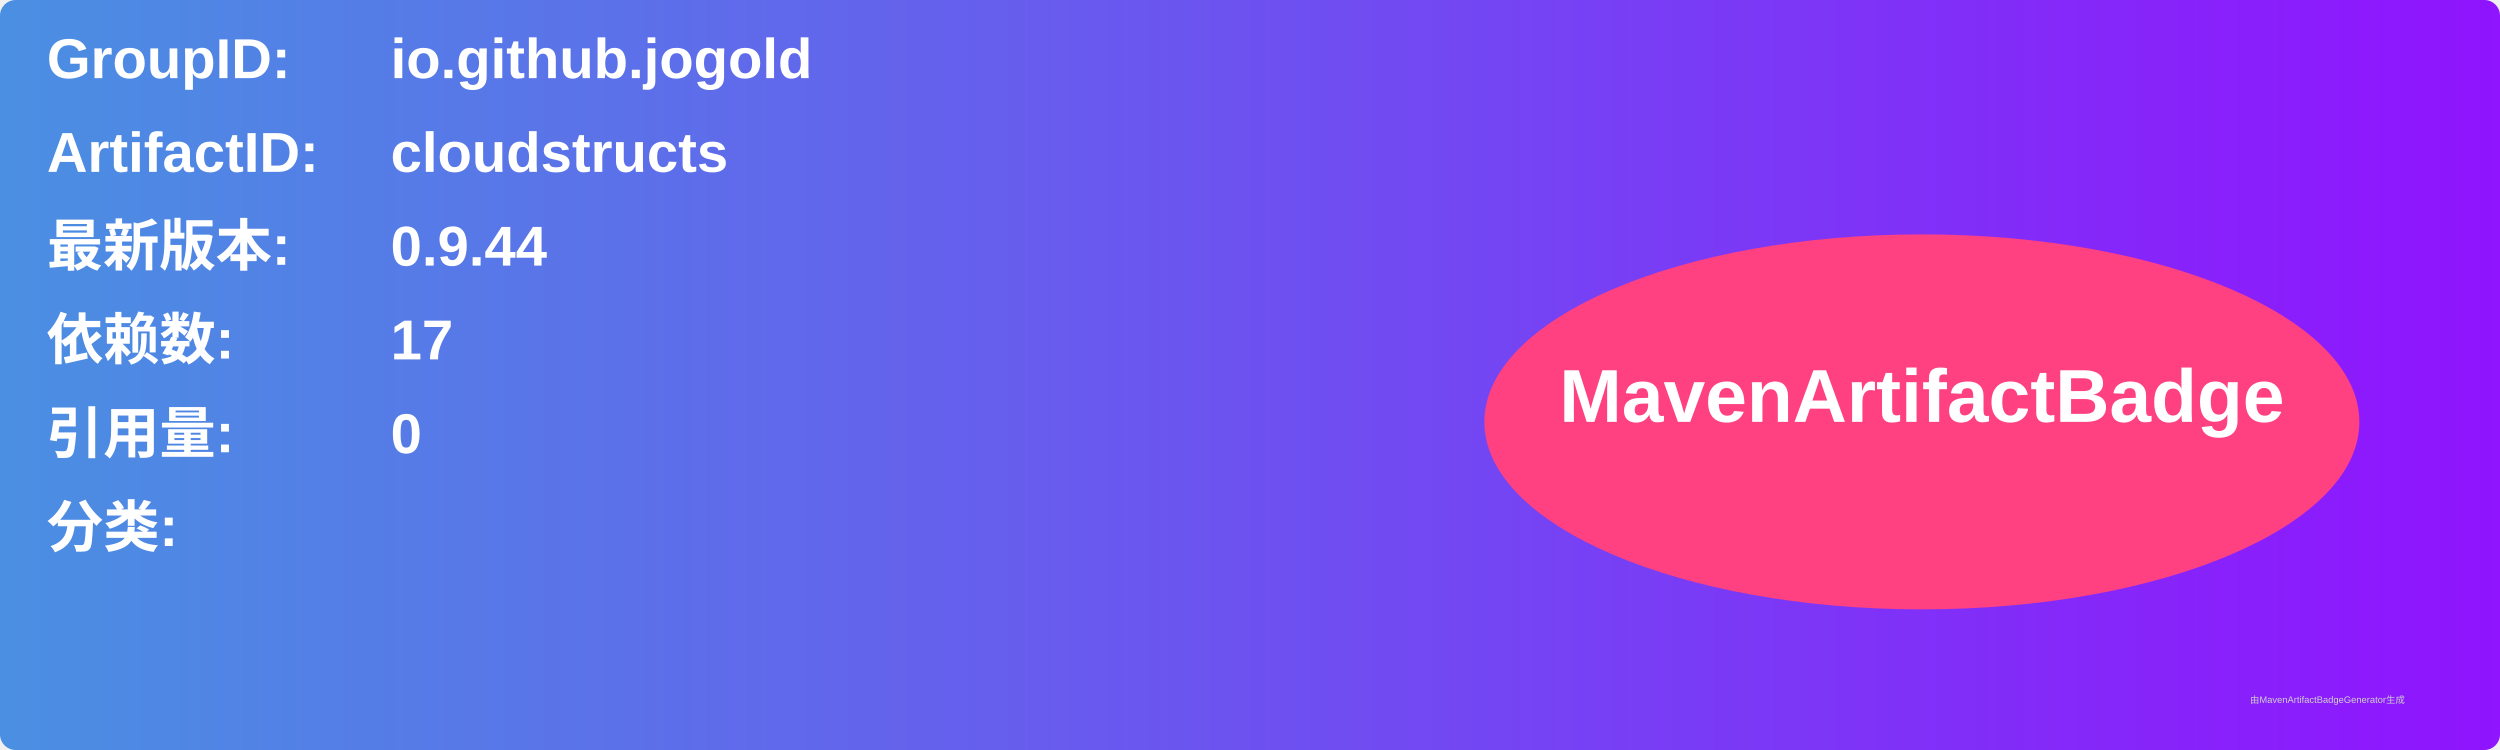
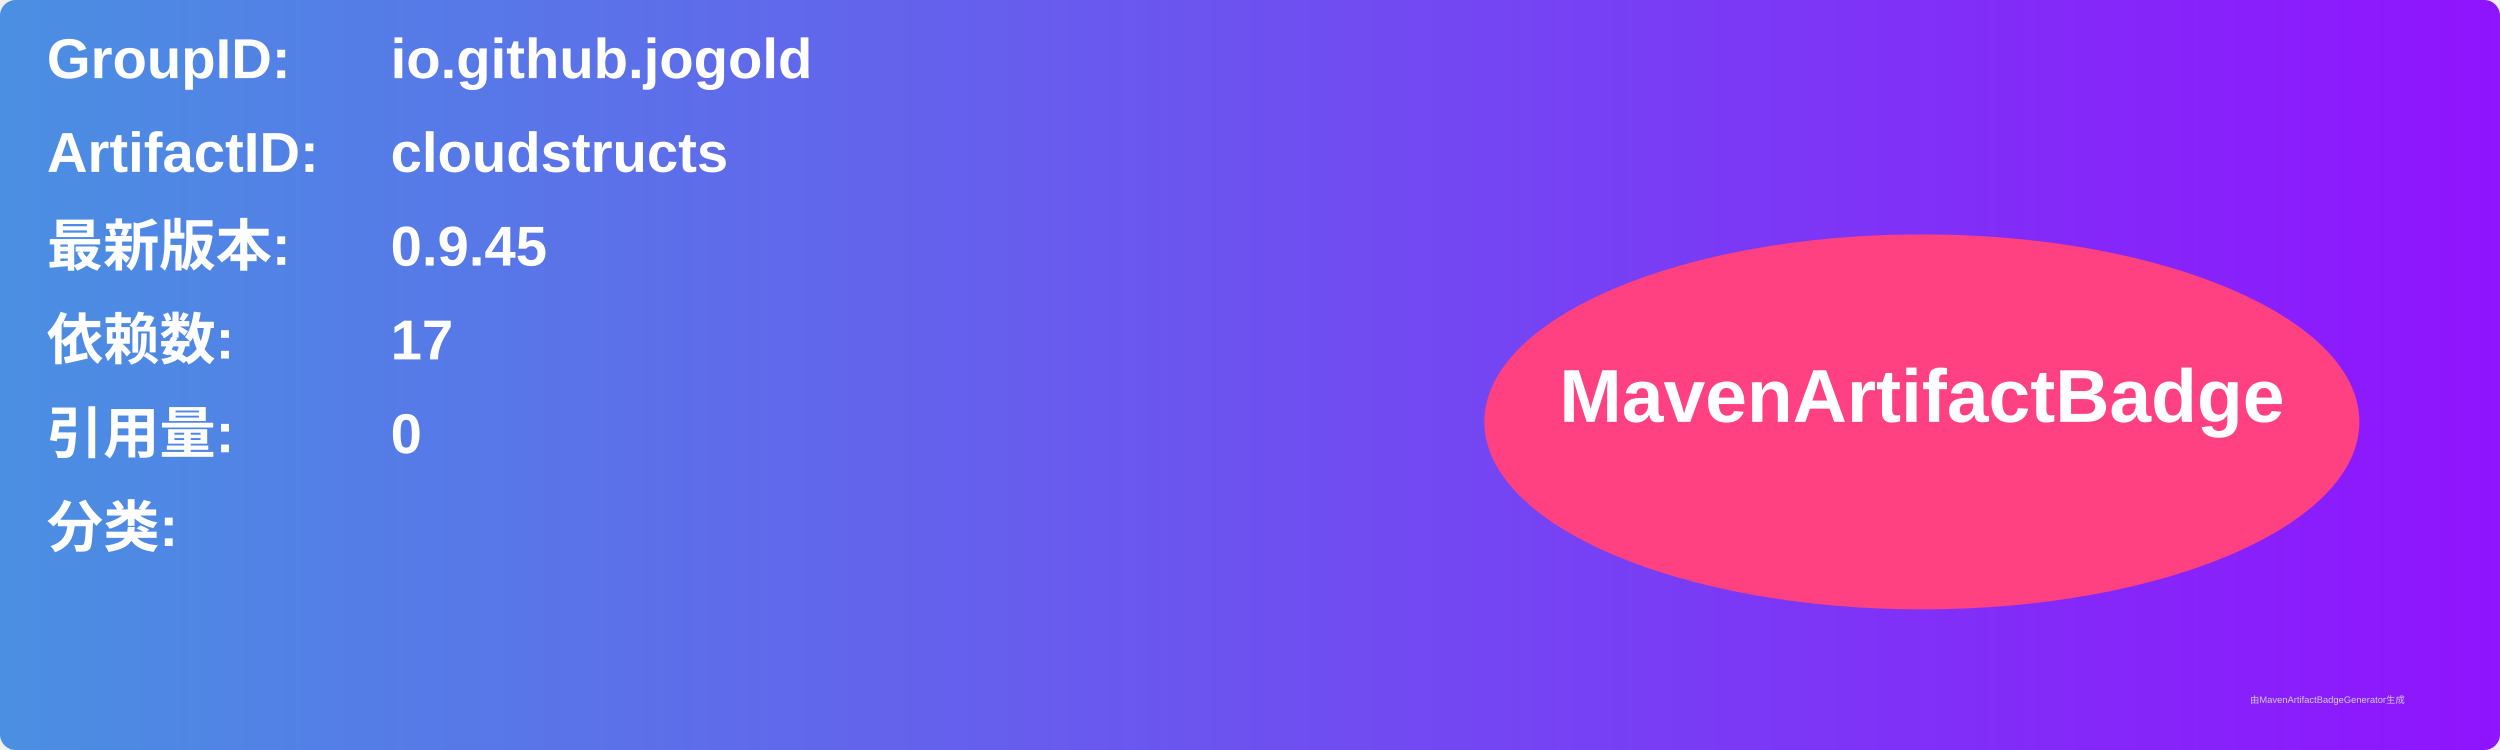
<svg xmlns="http://www.w3.org/2000/svg" width="800" height="240" viewBox="0 0 800 240">
  <linearGradient id="grad" x1="0%" y1="0%" x2="100%" y2="0%">
    <stop offset="0%" stop-color="#4a90e2" />
    <stop offset="100%" stop-color="#9013fe" />
  </linearGradient>
  <rect width="100%" height="100%" rx="5" ry="5" fill="url(#grad)" />
  <g transform="translate(15, 15)">
    <text x="0" y="10" font-family="Arial" font-size="18" fill="white" font-weight="bold" width="260">GroupID:</text>
    <text x="110" y="10" font-family="Arial" font-size="18" fill="white" font-weight="bold" width="460">io.github.jogold</text>
    <text x="0" y="40" font-family="Arial" font-size="18" fill="white" font-weight="bold" width="260">ArtifactID:</text>
    <text x="110" y="40" font-family="Arial" font-size="18" fill="white" font-weight="bold" width="460">cloudstructs</text>
    <text x="0" y="70" font-family="Arial" font-size="18" fill="white" font-weight="bold">最新版本:</text>
    <text x="110" y="70" font-family="Arial" font-size="18" fill="white" font-weight="bold">
-       <tspan font-weight="bold">0.9.44</tspan>
+       <tspan font-weight="bold">0.9.45</tspan>
    </text>
    <text x="0" y="100" font-family="Arial" font-size="18" fill="white" font-weight="bold">依赖数: </text>
    <text x="110" y="100" font-family="Arial" font-size="18" fill="white">
      <tspan font-weight="bold">17</tspan>
    </text>
    <text x="0" y="130" font-family="Arial" font-size="18" fill="white" font-weight="bold">引用量: </text>
    <text x="110" y="130" font-family="Arial" font-size="18" fill="white">
      <tspan font-weight="bold">0</tspan>
    </text>
    <text x="0" y="160" font-family="Arial" font-size="18" fill="white" font-weight="bold">分类:</text>
    <text x="10" y="190" font-family="Arial" font-size="10" fill="white">
      <tspan font-weight="bold" />
    </text>
    <ellipse cx="600" cy="120" rx="140" ry="60" fill="#ff4081" />
    <text x="600" y="120" text-anchor="middle" font-family="Arial" font-size="24" fill="white" font-weight="bold">MavenArtifactBadge</text>
  </g>
  <text x="720" y="225" font-family="Arial" font-size="3" fill="#d0d0d0">由MavenArtifactBadgeGenerator生成</text>
</svg>
